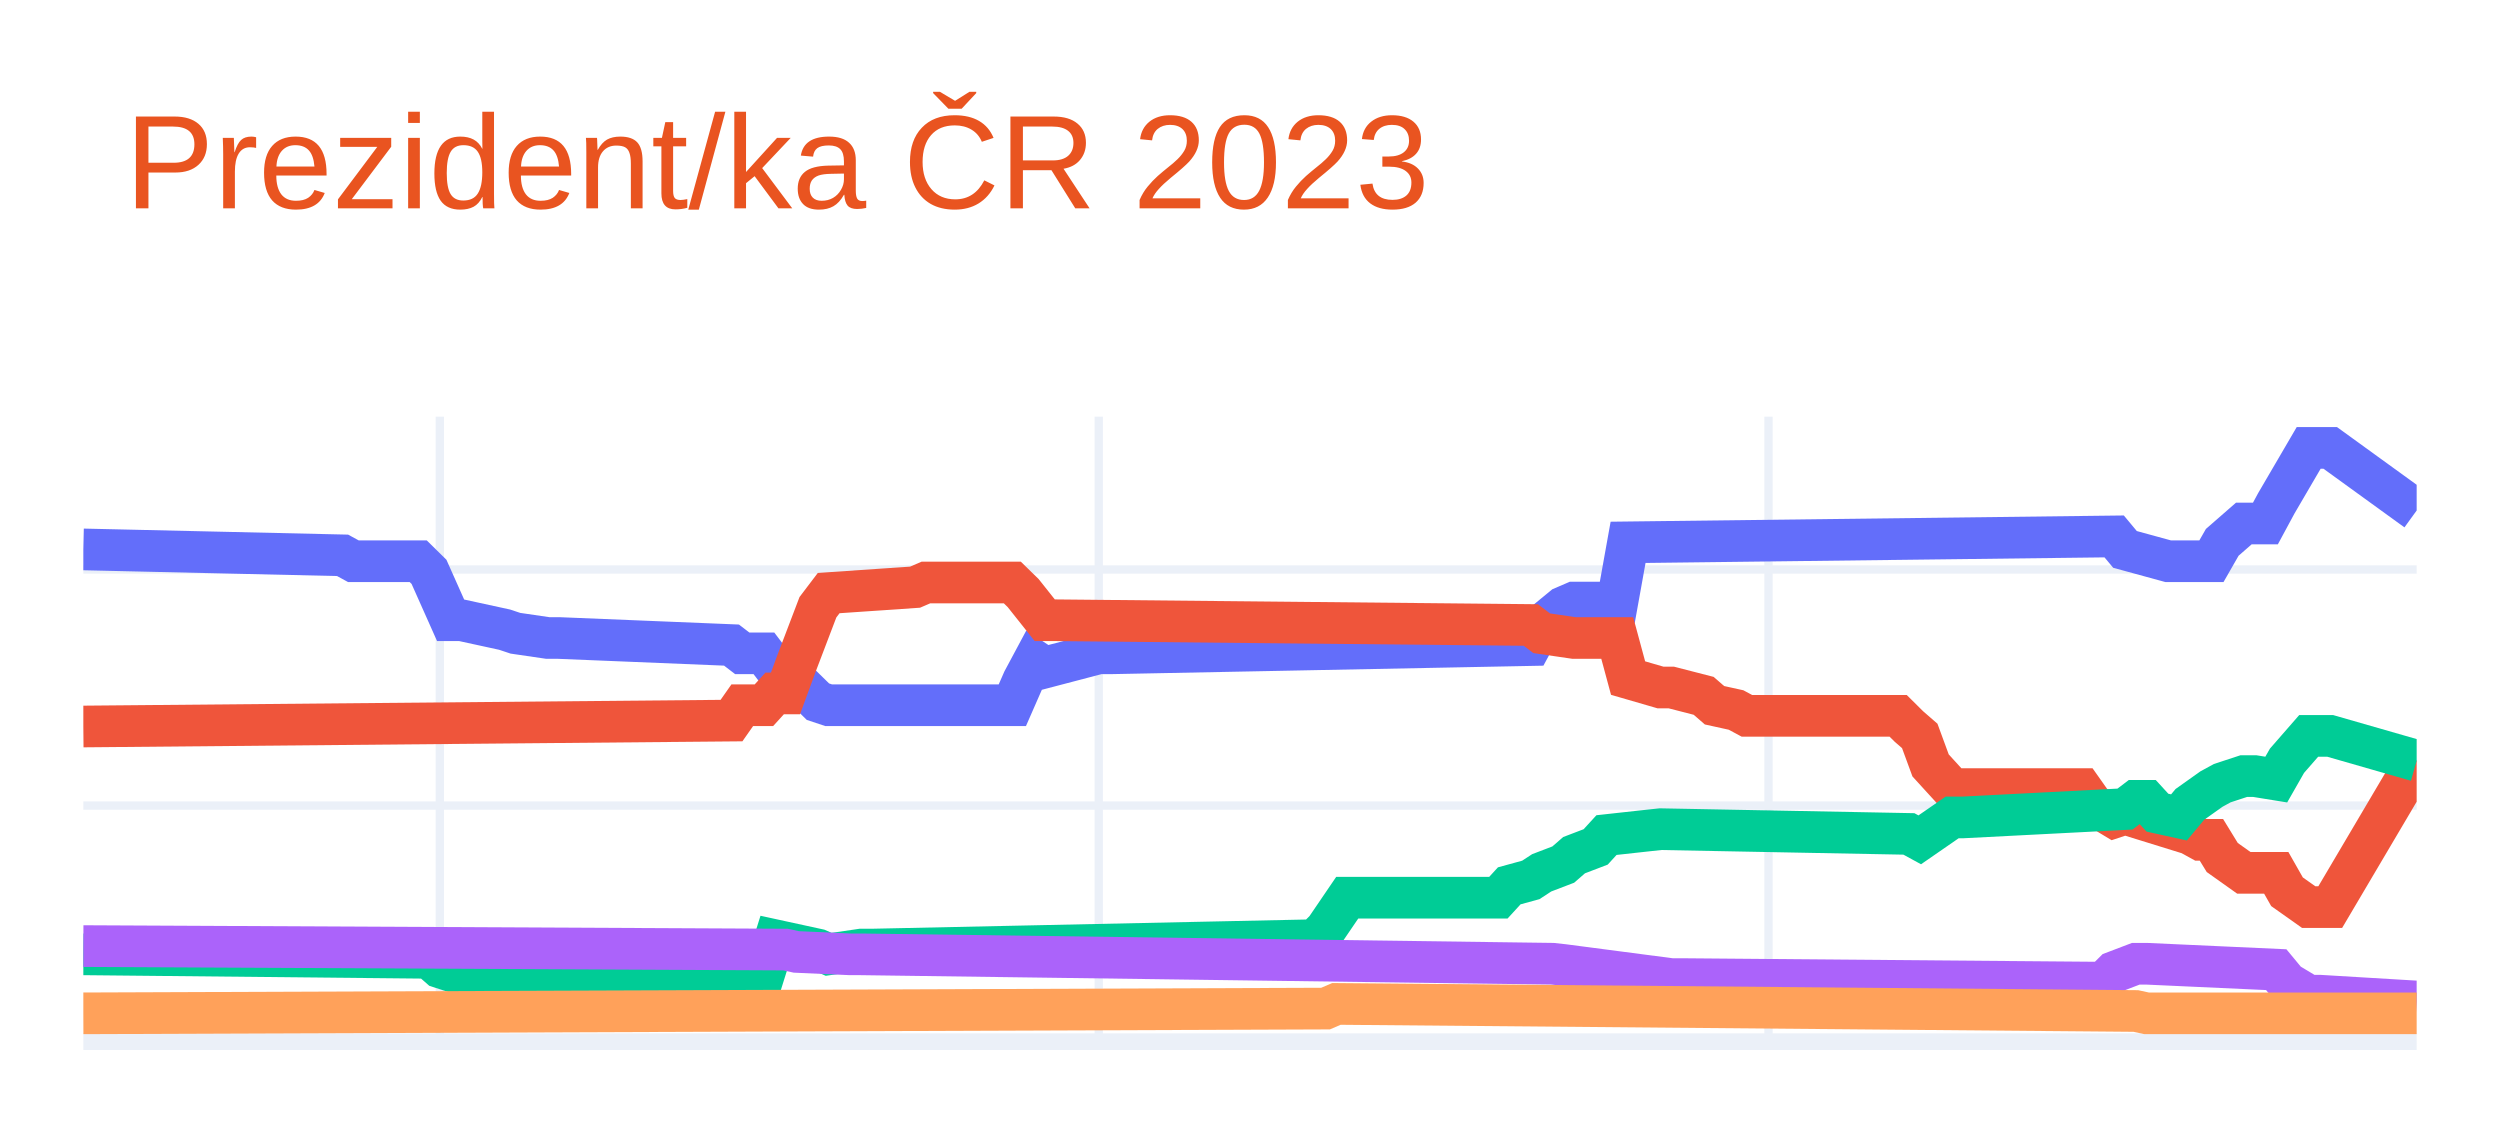
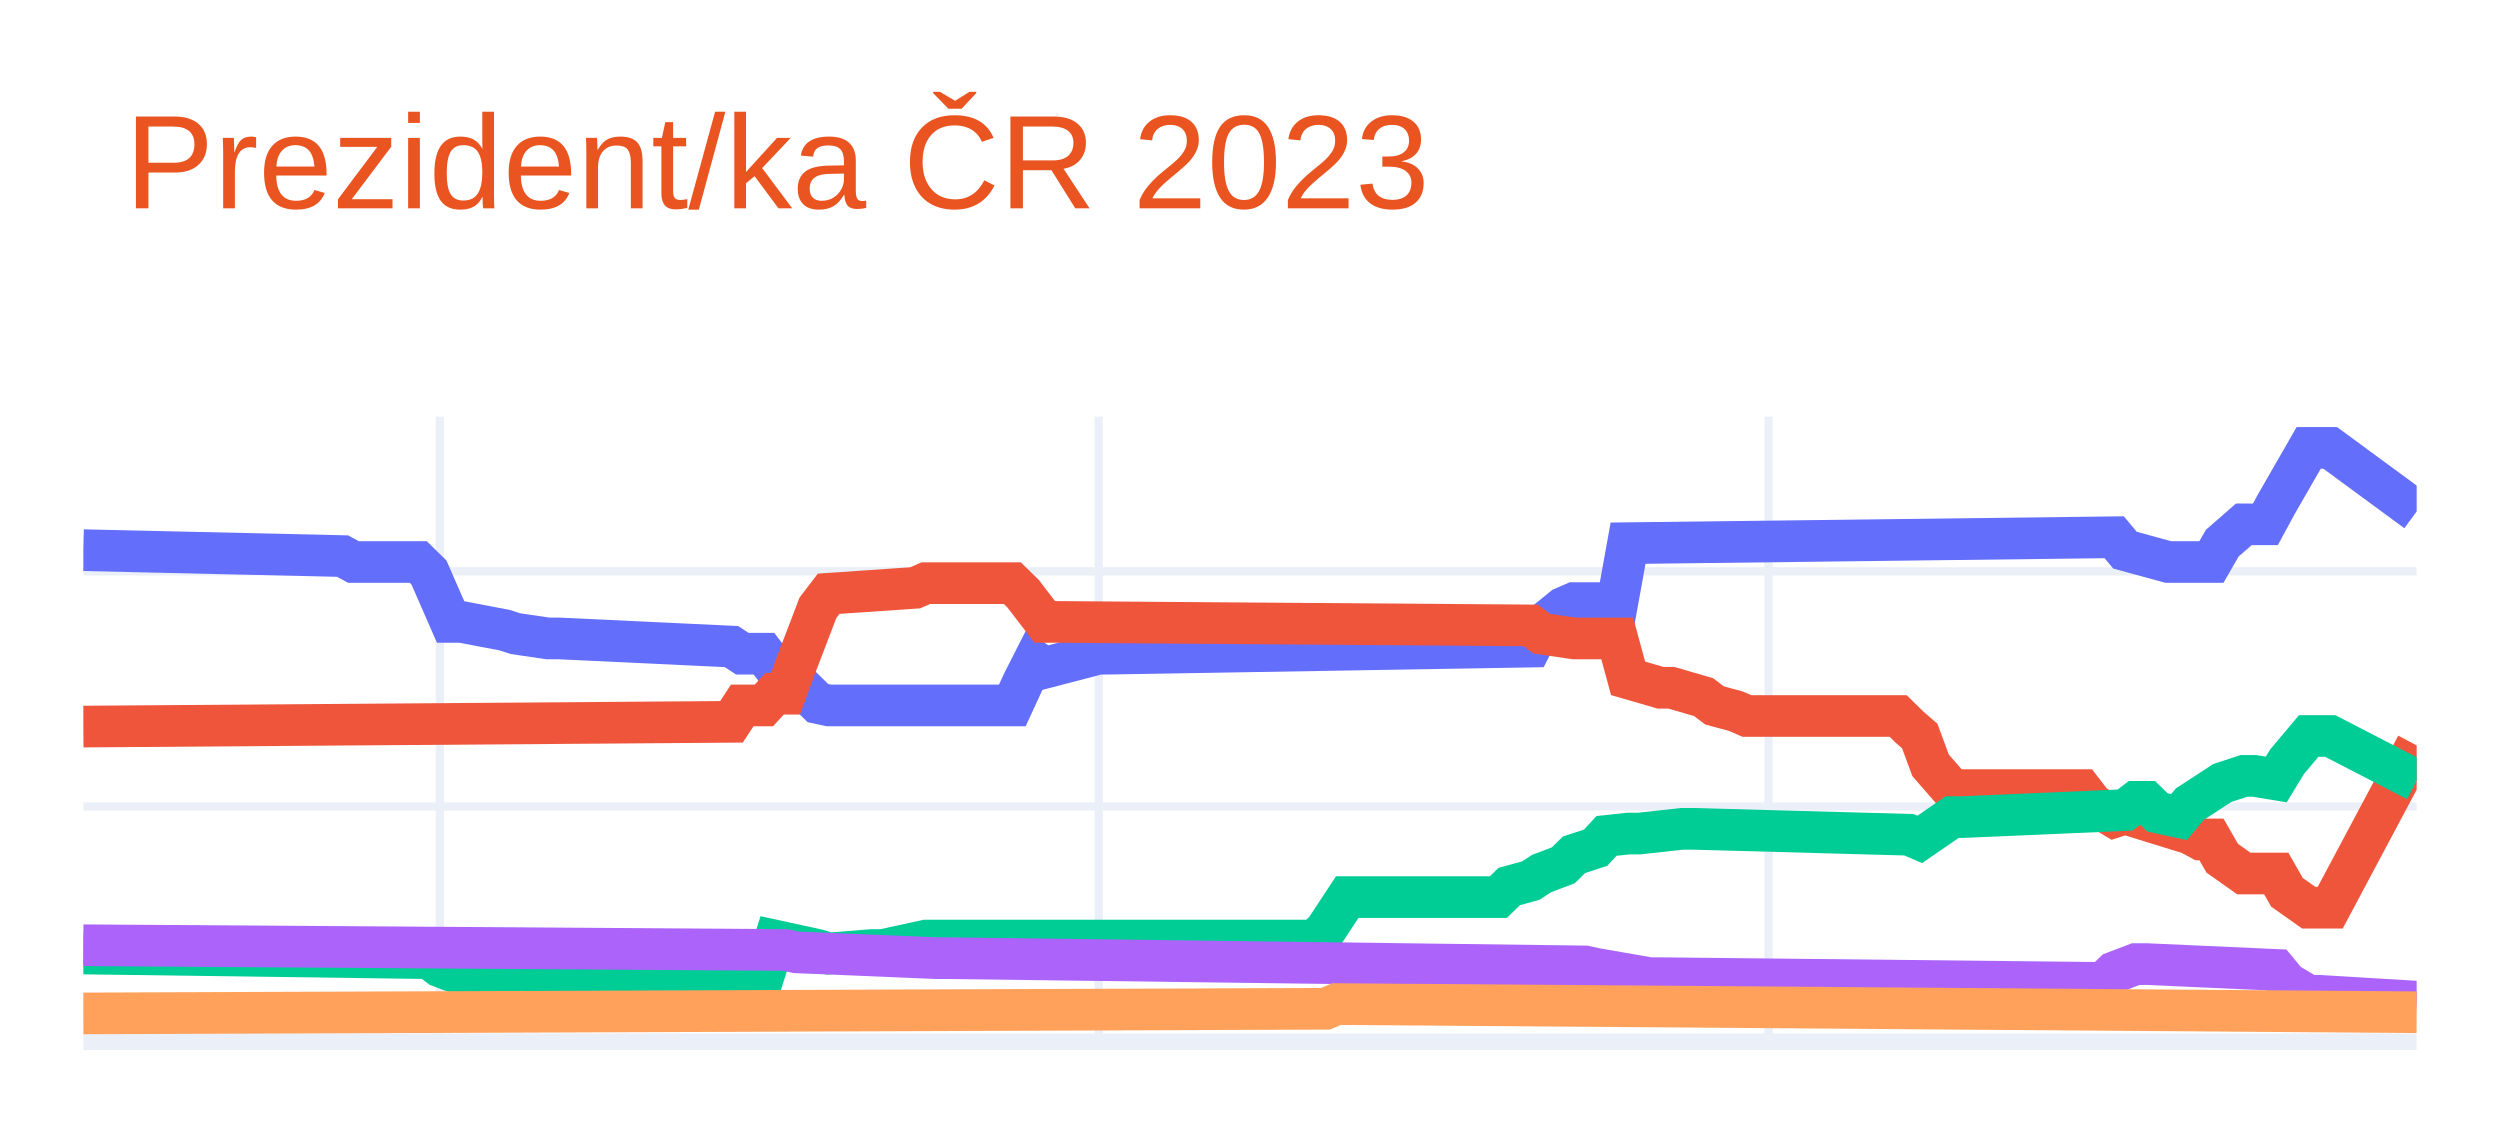
<svg xmlns="http://www.w3.org/2000/svg" class="main-svg" width="300" height="135" style="" viewBox="0 0 300 135">
  <rect x="0" y="0" width="300" height="135" style="fill: rgb(255, 255, 255); fill-opacity: 1;" />
-   <defs id="defs-337040">
+   <defs id="defs-ef3d36">
    <g class="clips">
-       <clipPath id="clip337040xyplot" class="plotclip">
+       <clipPath id="clipef3d36xyplot" class="plotclip">
        <rect width="280" height="75" />
      </clipPath>
-       <clipPath class="axesclip" id="clip337040x">
+       <clipPath class="axesclip" id="clipef3d36x">
        <rect x="10" y="0" width="280" height="135" />
      </clipPath>
-       <clipPath class="axesclip" id="clip337040y">
+       <clipPath class="axesclip" id="clipef3d36y">
        <rect x="0" y="50" width="300" height="75" />
      </clipPath>
-       <clipPath class="axesclip" id="clip337040xy">
+       <clipPath class="axesclip" id="clipef3d36xy">
        <rect x="10" y="50" width="280" height="75" />
      </clipPath>
    </g>
    <g class="gradients" />
    <g class="patterns" />
  </defs>
  <g class="bglayer" />
  <g class="layer-below">
    <g class="imagelayer" />
    <g class="shapelayer" />
  </g>
  <g class="cartesianlayer">
    <g class="subplot xy">
      <g class="layer-subplot">
        <g class="shapelayer" />
        <g class="imagelayer" />
      </g>
+       <g class="minor-gridlayer">
+         <g class="x" />
+         <g class="y" />
+       </g>
      <g class="gridlayer">
        <g class="x">
          <path class="xgrid crisp" transform="translate(52.78,0)" d="M0,50v75" style="stroke: rgb(235, 240, 248); stroke-opacity: 1; stroke-width: 1px;" />
          <path class="xgrid crisp" transform="translate(131.85,0)" d="M0,50v75" style="stroke: rgb(235, 240, 248); stroke-opacity: 1; stroke-width: 1px;" />
          <path class="xgrid crisp" transform="translate(212.22,0)" d="M0,50v75" style="stroke: rgb(235, 240, 248); stroke-opacity: 1; stroke-width: 1px;" />
        </g>
        <g class="y">
-           <path class="ygrid crisp" transform="translate(0,96.67)" d="M10,0h280" style="stroke: rgb(235, 240, 248); stroke-opacity: 1; stroke-width: 1px;" />
-           <path class="ygrid crisp" transform="translate(0,68.34)" d="M10,0h280" style="stroke: rgb(235, 240, 248); stroke-opacity: 1; stroke-width: 1px;" />
+           <path class="ygrid crisp" transform="translate(0,96.78)" d="M10,0h280" style="stroke: rgb(235, 240, 248); stroke-opacity: 1; stroke-width: 1px;" />
+           <path class="ygrid crisp" transform="translate(0,68.56)" d="M10,0h280" style="stroke: rgb(235, 240, 248); stroke-opacity: 1; stroke-width: 1px;" />
        </g>
      </g>
      <g class="zerolinelayer">
        <path class="yzl zl crisp" transform="translate(0,125)" d="M10,0h280" style="stroke: rgb(235, 240, 248); stroke-opacity: 1; stroke-width: 2px;" />
      </g>
      <path class="xlines-below" />
      <path class="ylines-below" />
      <g class="overlines-below" />
      <g class="xaxislayer-below" />
      <g class="yaxislayer-below" />
      <g class="overaxes-below" />
-       <g class="plot" transform="translate(10,50)" clip-path="url(#clip337040xyplot)">
+       <g class="plot" transform="translate(10,50)" clip-path="url(#clipef3d36xyplot)">
        <g class="scatterlayer mlayer">
-           <g class="trace scatter trace0f81cc" style="stroke-miterlimit: 2; opacity: 1;">
+           <g class="trace scatter trace186f50" style="stroke-miterlimit: 2; opacity: 1;">
            <g class="fills" />
            <g class="errorbars" />
            <g class="lines">
-               <path class="js-line" d="M0,15.93L31.11,16.64L32.41,17.35L40.19,17.35L41.48,18.62L44.07,24.43L45.37,24.43L50.56,25.56L51.85,25.99L55.74,26.56L57.04,26.56L77.78,27.41L79.07,28.4L81.67,28.4L82.96,30.1L84.26,30.1L85.56,31.66L88.15,34.2L89.44,34.63L111.48,34.63L112.78,31.66L114.07,29.25L115.37,30.1L121.85,28.4L123.15,28.4L173.7,27.41L175,25L177.59,22.87L178.89,22.31L184.07,22.31L185.37,15.08L243.7,14.37L245,15.93L250.19,17.35L251.48,17.35L255.37,17.35L256.67,15.08L259.26,12.82L260.56,12.82L261.85,12.82L263.15,10.41L267.04,3.75L268.33,3.75L269.63,3.75L280,11.26" style="vector-effect: non-scaling-stroke; fill: none; stroke: rgb(99, 110, 250); stroke-opacity: 1; stroke-width: 5px; opacity: 1;" />
+               <path class="js-line" d="M0,16.02L31.11,16.73L32.41,17.44L40.19,17.44L41.48,18.71L44.07,24.63L45.37,24.63L50.56,25.62L51.85,26.04L55.74,26.61L57.04,26.61L77.78,27.59L79.07,28.44L81.67,28.44L82.96,30.13L84.26,30.13L85.56,31.83L88.15,34.37L89.44,34.65L111.48,34.65L112.78,31.83L114.07,29.29L115.37,30.13L121.85,28.44L123.15,28.44L173.7,27.59L175,25.05L177.59,22.94L178.89,22.37L184.07,22.37L185.37,15.18L243.7,14.47L245,16.02L250.19,17.44L251.48,17.44L255.37,17.44L256.67,15.18L259.26,12.92L260.56,12.92L261.85,12.92L263.15,10.52L267.04,3.75L268.33,3.75L269.63,3.75L280,11.37" style="vector-effect: non-scaling-stroke; fill: none; stroke: rgb(99, 110, 250); stroke-opacity: 1; stroke-width: 5px; opacity: 1;" />
            </g>
            <g class="points" />
            <g class="text" />
          </g>
-           <g class="trace scatter tracef48180" style="stroke-miterlimit: 2; opacity: 1;">
+           <g class="trace scatter traceca7b9d" style="stroke-miterlimit: 2; opacity: 1;">
            <g class="fills" />
            <g class="errorbars" />
            <g class="lines">
-               <path class="js-line" d="M0,37.18L77.78,36.47L79.07,34.63L81.67,34.63L82.96,33.21L84.26,33.21L85.56,29.67L88.15,22.87L89.44,21.17L99.81,20.46L101.11,19.9L111.48,19.9L112.78,21.17L115.37,24.43L116.67,24.43L173.7,25L175,25.99L178.89,26.56L180.19,26.56L184.07,26.56L185.37,31.37L189.26,32.5L190.56,32.5L194.44,33.5L195.74,34.63L198.33,35.2L199.63,35.9L217.78,35.9L219.07,37.18L220.37,38.31L221.67,41.85L224.26,44.69L225.56,44.69L239.81,44.69L241.11,46.53L243.7,48.09L245,47.66L252.78,50.07L254.07,50.78L255.37,50.78L256.67,52.9L259.26,54.74L260.56,54.74L263.15,54.74L264.44,57.01L267.04,58.85L268.33,58.85L269.63,58.85L280,41.29" style="vector-effect: non-scaling-stroke; fill: none; stroke: rgb(239, 85, 59); stroke-opacity: 1; stroke-width: 5px; opacity: 1;" />
+               <path class="js-line" d="M0,37.19L77.78,36.62L79.07,34.65L81.67,34.65L82.96,33.24L84.26,33.24L85.56,29.71L88.15,22.94L89.44,21.25L99.81,20.54L101.11,19.98L111.48,19.98L112.78,21.25L115.37,24.63L116.67,24.63L173.7,25.05L175,26.04L178.89,26.61L180.19,26.61L184.07,26.61L185.37,31.4L189.26,32.53L190.56,32.53L194.44,33.66L195.74,34.65L198.33,35.35L199.63,35.92L217.78,35.92L219.07,37.19L220.37,38.32L221.67,41.84L224.26,44.81L225.56,44.81L239.81,44.81L241.11,46.5L243.7,48.05L245,47.63L252.78,50.03L254.07,50.73L255.37,50.73L256.67,52.99L259.26,54.82L260.56,54.82L263.15,54.82L264.44,57.08L267.04,58.92L268.33,58.92L269.63,58.92L280,39.45" style="vector-effect: non-scaling-stroke; fill: none; stroke: rgb(239, 85, 59); stroke-opacity: 1; stroke-width: 5px; opacity: 1;" />
            </g>
            <g class="points" />
            <g class="text" />
          </g>
-           <g class="trace scatter trace5012c6" style="stroke-miterlimit: 2; opacity: 1;">
+           <g class="trace scatter tracee1554f" style="stroke-miterlimit: 2; opacity: 1;">
            <g class="fills" />
            <g class="errorbars" />
            <g class="lines">
-               <path class="js-line" d="M0,64.52L41.48,64.94L42.78,66.08L45.37,66.93L46.67,66.93L81.67,66.93L82.96,62.82L88.15,63.95L89.44,64.52L93.33,63.95L94.63,63.95L147.78,62.82L149.07,61.54L151.67,57.72L152.96,57.72L169.81,57.72L171.11,56.3L173.7,55.59L175,54.74L177.59,53.75L178.89,52.62L181.48,51.63L182.78,50.21L187.96,49.64L189.26,49.5L219.07,50.07L220.37,50.78L224.26,48.09L225.56,48.09L245,47.09L246.3,46.1L247.59,46.1L248.89,47.52L251.48,48.09L252.78,46.53L255.37,44.69L256.67,43.98L259.26,43.13L260.56,43.13L263.15,43.55L264.44,41.29L267.04,38.31L268.33,38.31L269.63,38.31L280,41.29" style="vector-effect: non-scaling-stroke; fill: none; stroke: rgb(0, 204, 150); stroke-opacity: 1; stroke-width: 5px; opacity: 1;" />
+               <path class="js-line" d="M0,64.42L41.48,64.98L42.78,65.97L45.37,66.96L46.67,66.96L81.67,66.96L82.96,62.87L88.15,64L89.44,64.42L94.63,64L95.93,64L101.11,62.87L102.41,62.87L147.78,62.87L149.07,61.6L151.67,57.65L152.96,57.65L169.81,57.65L171.11,56.38L173.7,55.67L175,54.82L177.59,53.84L178.89,52.57L181.48,51.72L182.78,50.31L185.37,50.03L186.67,50.03L191.85,49.46L193.15,49.46L219.07,50.17L220.37,50.73L224.26,48.05L225.56,48.05L245,47.21L246.3,46.22L247.59,46.22L248.89,47.49L251.48,48.05L252.78,46.5L255.37,44.81L256.67,43.96L259.26,43.11L260.56,43.11L263.15,43.54L264.44,41.42L267.04,38.32L268.33,38.32L269.63,38.32L280,43.68" style="vector-effect: non-scaling-stroke; fill: none; stroke: rgb(0, 204, 150); stroke-opacity: 1; stroke-width: 5px; opacity: 1;" />
            </g>
            <g class="points" />
            <g class="text" />
          </g>
-           <g class="trace scatter trace3b51f8" style="stroke-miterlimit: 2; opacity: 1;">
+           <g class="trace scatter tracee1b24d" style="stroke-miterlimit: 2; opacity: 1;">
            <g class="fills" />
            <g class="errorbars" />
            <g class="lines">
-               <path class="js-line" d="M0,63.53L84.26,63.95L85.56,64.23L92.04,64.52L93.33,64.52L176.3,65.65L177.59,65.79L190.56,67.49L191.85,67.49L242.41,67.92L243.7,66.64L246.3,65.65L247.59,65.65L263.15,66.36L264.44,67.92L267.04,69.48L268.33,69.48L280,70.18" style="vector-effect: non-scaling-stroke; fill: none; stroke: rgb(171, 99, 250); stroke-opacity: 1; stroke-width: 5px; opacity: 1;" />
+               <path class="js-line" d="M0,63.43L84.26,64L85.56,64.28L102.41,64.98L103.7,64.98L180.19,65.97L181.48,66.25L187.96,67.38L189.26,67.38L242.41,67.95L243.7,66.68L246.3,65.69L247.59,65.69L263.15,66.39L264.44,67.95L267.04,69.5L268.33,69.5L280,70.2" style="vector-effect: non-scaling-stroke; fill: none; stroke: rgb(171, 99, 250); stroke-opacity: 1; stroke-width: 5px; opacity: 1;" />
            </g>
            <g class="points" />
            <g class="text" />
          </g>
-           <g class="trace scatter trace9336bd" style="stroke-miterlimit: 2; opacity: 1;">
+           <g class="trace scatter trace378e23" style="stroke-miterlimit: 2; opacity: 1;">
            <g class="fills" />
            <g class="errorbars" />
            <g class="lines">
-               <path class="js-line" d="M0,71.6L149.07,71.03L150.37,70.47L246.3,71.32L247.59,71.6L280,71.6" style="vector-effect: non-scaling-stroke; fill: none; stroke: rgb(255, 161, 90); stroke-opacity: 1; stroke-width: 5px; opacity: 1;" />
+               <path class="js-line" d="M0,71.61L149.07,71.05L150.37,70.49L280,71.47" style="vector-effect: non-scaling-stroke; fill: none; stroke: rgb(255, 161, 90); stroke-opacity: 1; stroke-width: 5px; opacity: 1;" />
            </g>
            <g class="points" />
            <g class="text" />
          </g>
        </g>
      </g>
      <g class="overplot" />
      <path class="xlines-above crisp" d="M0,0" style="fill: none;" />
      <path class="ylines-above crisp" d="M0,0" style="fill: none;" />
      <g class="overlines-above" />
      <g class="xaxislayer-above" />
      <g class="yaxislayer-above" />
      <g class="overaxes-above" />
    </g>
  </g>
  <g class="polarlayer" />
  <g class="smithlayer" />
  <g class="ternarylayer" />
  <g class="geolayer" />
  <g class="funnelarealayer" />
  <g class="pielayer" />
  <g class="iciclelayer" />
  <g class="treemaplayer" />
  <g class="sunburstlayer" />
  <g class="glimages" />
-   <defs id="topdefs-337040">
+   <defs id="topdefs-ef3d36">
    <g class="clips" />
  </defs>
  <g class="layer-above">
    <g class="imagelayer" />
    <g class="shapelayer" />
  </g>
  <g class="infolayer">
    <g class="g-gtitle">
      <text class="gtitle" x="15" y="25" text-anchor="start" dy="0em" style="font-family: Ubuntu, verdana, arial, sans-serif; font-size: 16px; fill: rgb(233, 84, 32); opacity: 1; font-weight: normal; white-space: pre;">Prezident/ka ČR 2023</text>
    </g>
    <g class="g-xtitle" />
    <g class="g-ytitle" />
  </g>
</svg>
